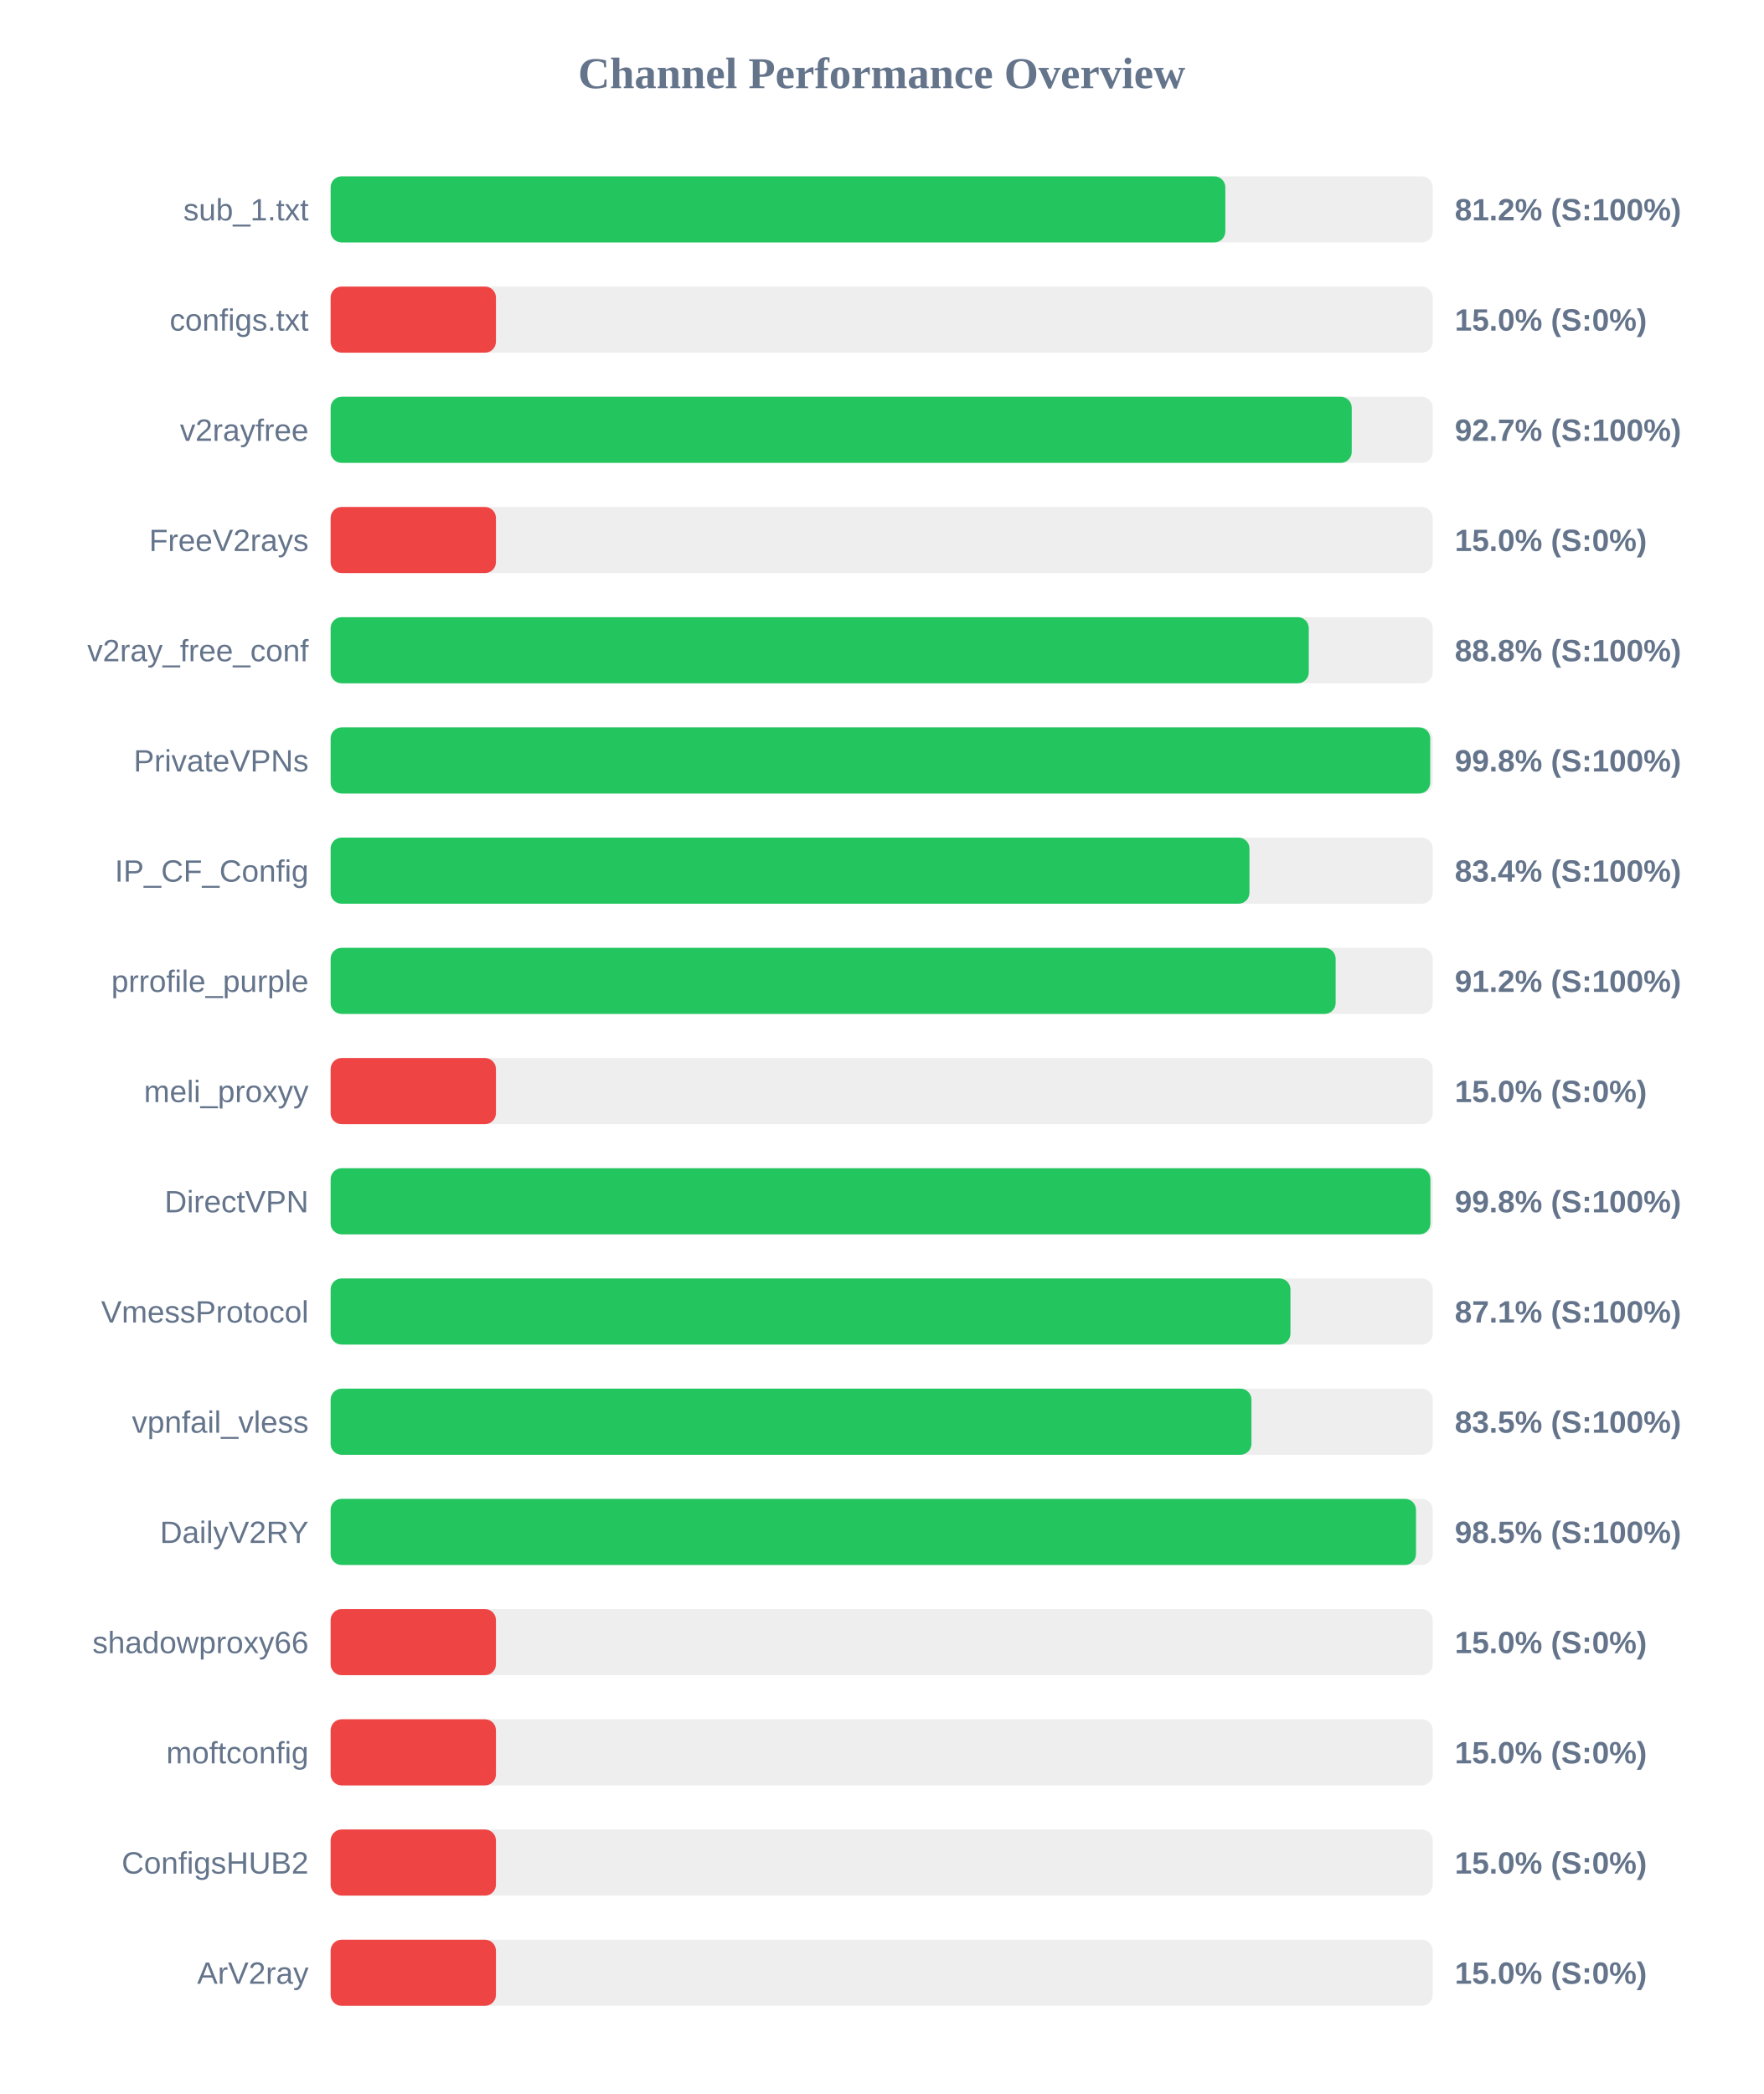
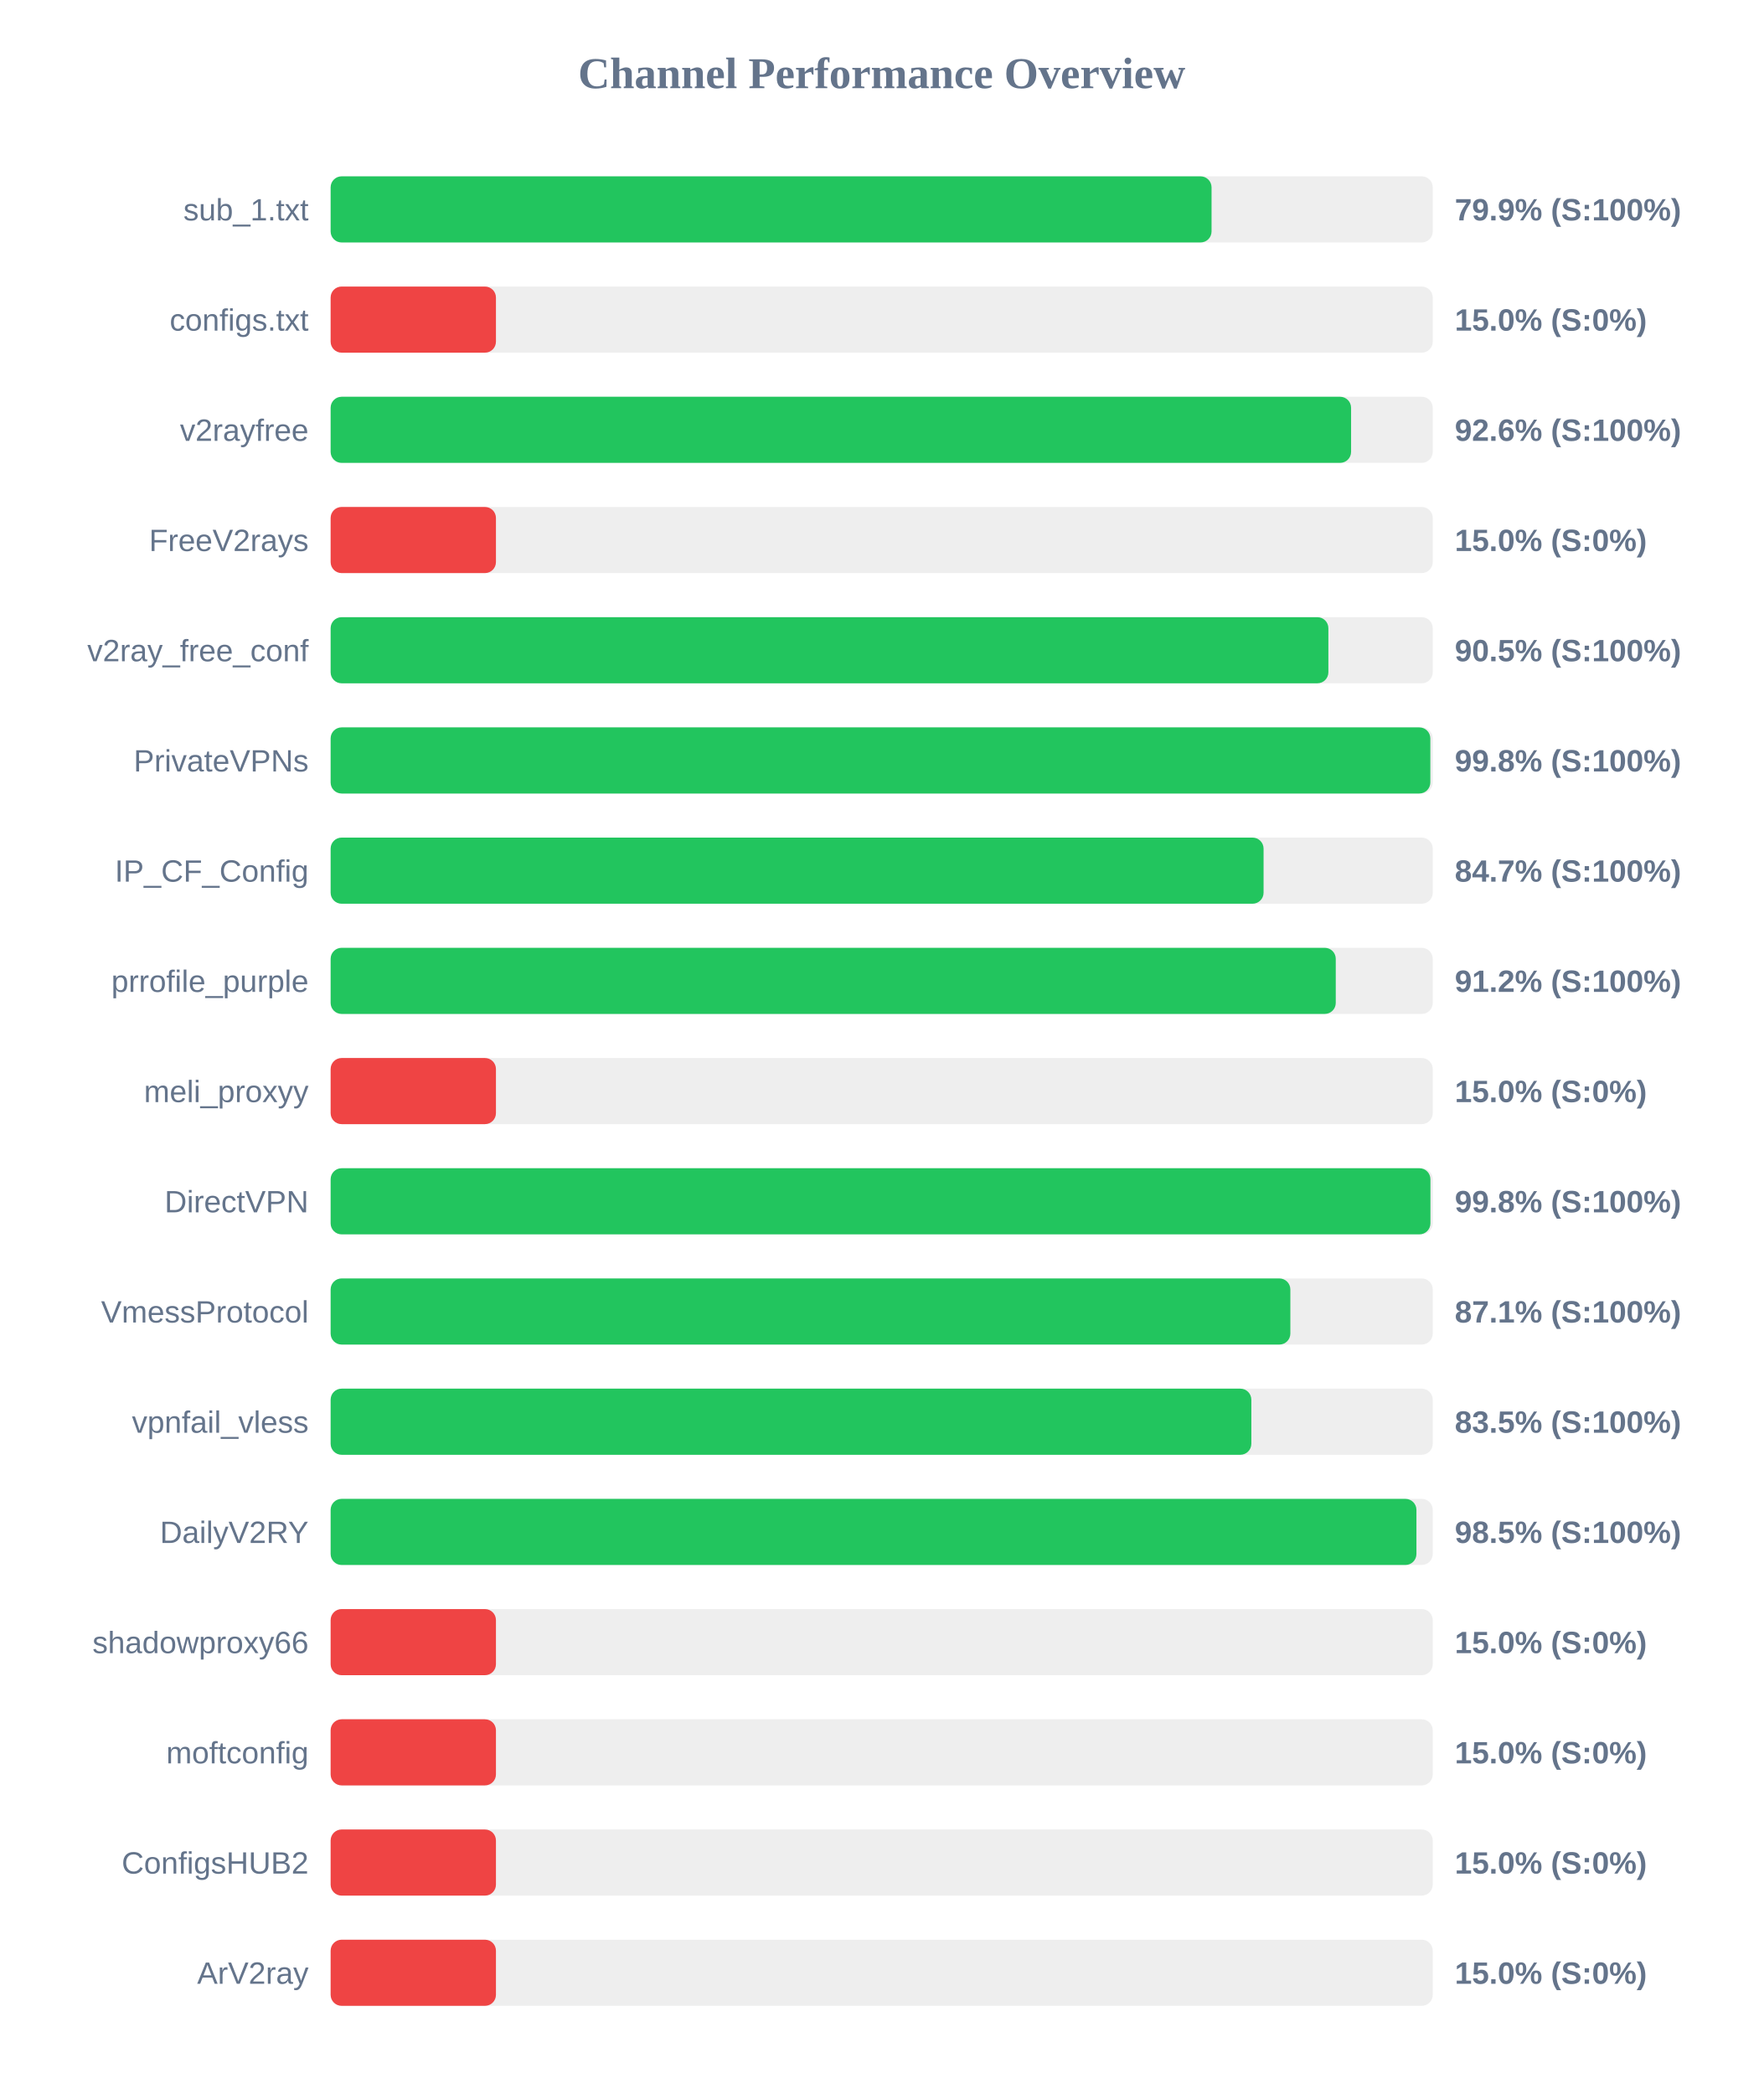
<svg xmlns="http://www.w3.org/2000/svg" width="800" height="950" version="1.1">
  <style>
        .row { font: 14px Arial; fill: #64748b; }
        .score { font: bold 14px Arial; fill: #64748b; }
    </style>
  <text x="400" y="40" text-anchor="middle" font-size="20px" font-weight="bold" fill="#64748b">Channel Performance Overview</text>
  <rect x="150" y="80" width="500" height="30" fill="#eee" rx="5" />
-   <rect x="150" y="80" width="405.9" height="30" fill="#22c55e" rx="5" />
+   <rect x="150" y="80" width="399.65" height="30" fill="#22c55e" rx="5" />
  <text x="140" y="100" text-anchor="end" class="row">sub_1.txt</text>
-   <text x="660" y="100" text-anchor="start" class="score">81.2% (S:100%)</text>
+   <text x="660" y="100" text-anchor="start" class="score">79.9% (S:100%)</text>
  <rect x="150" y="130" width="500" height="30" fill="#eee" rx="5" />
  <rect x="150" y="130" width="75.0" height="30" fill="#ef4444" rx="5" />
  <text x="140" y="150" text-anchor="end" class="row">configs.txt</text>
  <text x="660" y="150" text-anchor="start" class="score">15.0% (S:0%)</text>
  <rect x="150" y="180" width="500" height="30" fill="#eee" rx="5" />
-   <rect x="150" y="180" width="463.25" height="30" fill="#22c55e" rx="5" />
+   <rect x="150" y="180" width="462.95" height="30" fill="#22c55e" rx="5" />
  <text x="140" y="200" text-anchor="end" class="row">v2rayfree</text>
-   <text x="660" y="200" text-anchor="start" class="score">92.7% (S:100%)</text>
+   <text x="660" y="200" text-anchor="start" class="score">92.6% (S:100%)</text>
  <rect x="150" y="230" width="500" height="30" fill="#eee" rx="5" />
  <rect x="150" y="230" width="75.0" height="30" fill="#ef4444" rx="5" />
  <text x="140" y="250" text-anchor="end" class="row">FreeV2rays</text>
  <text x="660" y="250" text-anchor="start" class="score">15.0% (S:0%)</text>
  <rect x="150" y="280" width="500" height="30" fill="#eee" rx="5" />
-   <rect x="150" y="280" width="443.75" height="30" fill="#22c55e" rx="5" />
+   <rect x="150" y="280" width="452.65" height="30" fill="#22c55e" rx="5" />
  <text x="140" y="300" text-anchor="end" class="row">v2ray_free_conf</text>
-   <text x="660" y="300" text-anchor="start" class="score">88.8% (S:100%)</text>
+   <text x="660" y="300" text-anchor="start" class="score">90.5% (S:100%)</text>
  <rect x="150" y="330" width="500" height="30" fill="#eee" rx="5" />
-   <rect x="150" y="330" width="498.85" height="30" fill="#22c55e" rx="5" />
+   <rect x="150" y="330" width="498.9" height="30" fill="#22c55e" rx="5" />
  <text x="140" y="350" text-anchor="end" class="row">PrivateVPNs</text>
  <text x="660" y="350" text-anchor="start" class="score">99.8% (S:100%)</text>
  <rect x="150" y="380" width="500" height="30" fill="#eee" rx="5" />
-   <rect x="150" y="380" width="416.85" height="30" fill="#22c55e" rx="5" />
+   <rect x="150" y="380" width="423.25" height="30" fill="#22c55e" rx="5" />
  <text x="140" y="400" text-anchor="end" class="row">IP_CF_Config</text>
-   <text x="660" y="400" text-anchor="start" class="score">83.4% (S:100%)</text>
+   <text x="660" y="400" text-anchor="start" class="score">84.7% (S:100%)</text>
  <rect x="150" y="430" width="500" height="30" fill="#eee" rx="5" />
-   <rect x="150" y="430" width="455.95" height="30" fill="#22c55e" rx="5" />
+   <rect x="150" y="430" width="456.0" height="30" fill="#22c55e" rx="5" />
  <text x="140" y="450" text-anchor="end" class="row">prrofile_purple</text>
  <text x="660" y="450" text-anchor="start" class="score">91.2% (S:100%)</text>
  <rect x="150" y="480" width="500" height="30" fill="#eee" rx="5" />
  <rect x="150" y="480" width="75.0" height="30" fill="#ef4444" rx="5" />
  <text x="140" y="500" text-anchor="end" class="row">meli_proxyy</text>
  <text x="660" y="500" text-anchor="start" class="score">15.0% (S:0%)</text>
  <rect x="150" y="530" width="500" height="30" fill="#eee" rx="5" />
  <rect x="150" y="530" width="498.95" height="30" fill="#22c55e" rx="5" />
  <text x="140" y="550" text-anchor="end" class="row">DirectVPN</text>
  <text x="660" y="550" text-anchor="start" class="score">99.8% (S:100%)</text>
  <rect x="150" y="580" width="500" height="30" fill="#eee" rx="5" />
-   <rect x="150" y="580" width="435.45" height="30" fill="#22c55e" rx="5" />
+   <rect x="150" y="580" width="435.4" height="30" fill="#22c55e" rx="5" />
  <text x="140" y="600" text-anchor="end" class="row">VmessProtocol</text>
  <text x="660" y="600" text-anchor="start" class="score">87.1% (S:100%)</text>
  <rect x="150" y="630" width="500" height="30" fill="#eee" rx="5" />
-   <rect x="150" y="630" width="417.75" height="30" fill="#22c55e" rx="5" />
+   <rect x="150" y="630" width="417.7" height="30" fill="#22c55e" rx="5" />
  <text x="140" y="650" text-anchor="end" class="row">vpnfail_vless</text>
  <text x="660" y="650" text-anchor="start" class="score">83.5% (S:100%)</text>
  <rect x="150" y="680" width="500" height="30" fill="#eee" rx="5" />
-   <rect x="150" y="680" width="492.4" height="30" fill="#22c55e" rx="5" />
+   <rect x="150" y="680" width="492.6" height="30" fill="#22c55e" rx="5" />
  <text x="140" y="700" text-anchor="end" class="row">DailyV2RY</text>
  <text x="660" y="700" text-anchor="start" class="score">98.5% (S:100%)</text>
  <rect x="150" y="730" width="500" height="30" fill="#eee" rx="5" />
  <rect x="150" y="730" width="75.0" height="30" fill="#ef4444" rx="5" />
  <text x="140" y="750" text-anchor="end" class="row">shadowproxy66</text>
  <text x="660" y="750" text-anchor="start" class="score">15.0% (S:0%)</text>
  <rect x="150" y="780" width="500" height="30" fill="#eee" rx="5" />
  <rect x="150" y="780" width="75.0" height="30" fill="#ef4444" rx="5" />
  <text x="140" y="800" text-anchor="end" class="row">moftconfig</text>
  <text x="660" y="800" text-anchor="start" class="score">15.0% (S:0%)</text>
  <rect x="150" y="830" width="500" height="30" fill="#eee" rx="5" />
  <rect x="150" y="830" width="75.0" height="30" fill="#ef4444" rx="5" />
  <text x="140" y="850" text-anchor="end" class="row">ConfigsHUB2</text>
  <text x="660" y="850" text-anchor="start" class="score">15.0% (S:0%)</text>
  <rect x="150" y="880" width="500" height="30" fill="#eee" rx="5" />
  <rect x="150" y="880" width="75.0" height="30" fill="#ef4444" rx="5" />
  <text x="140" y="900" text-anchor="end" class="row">ArV2ray</text>
  <text x="660" y="900" text-anchor="start" class="score">15.0% (S:0%)</text>
</svg>
